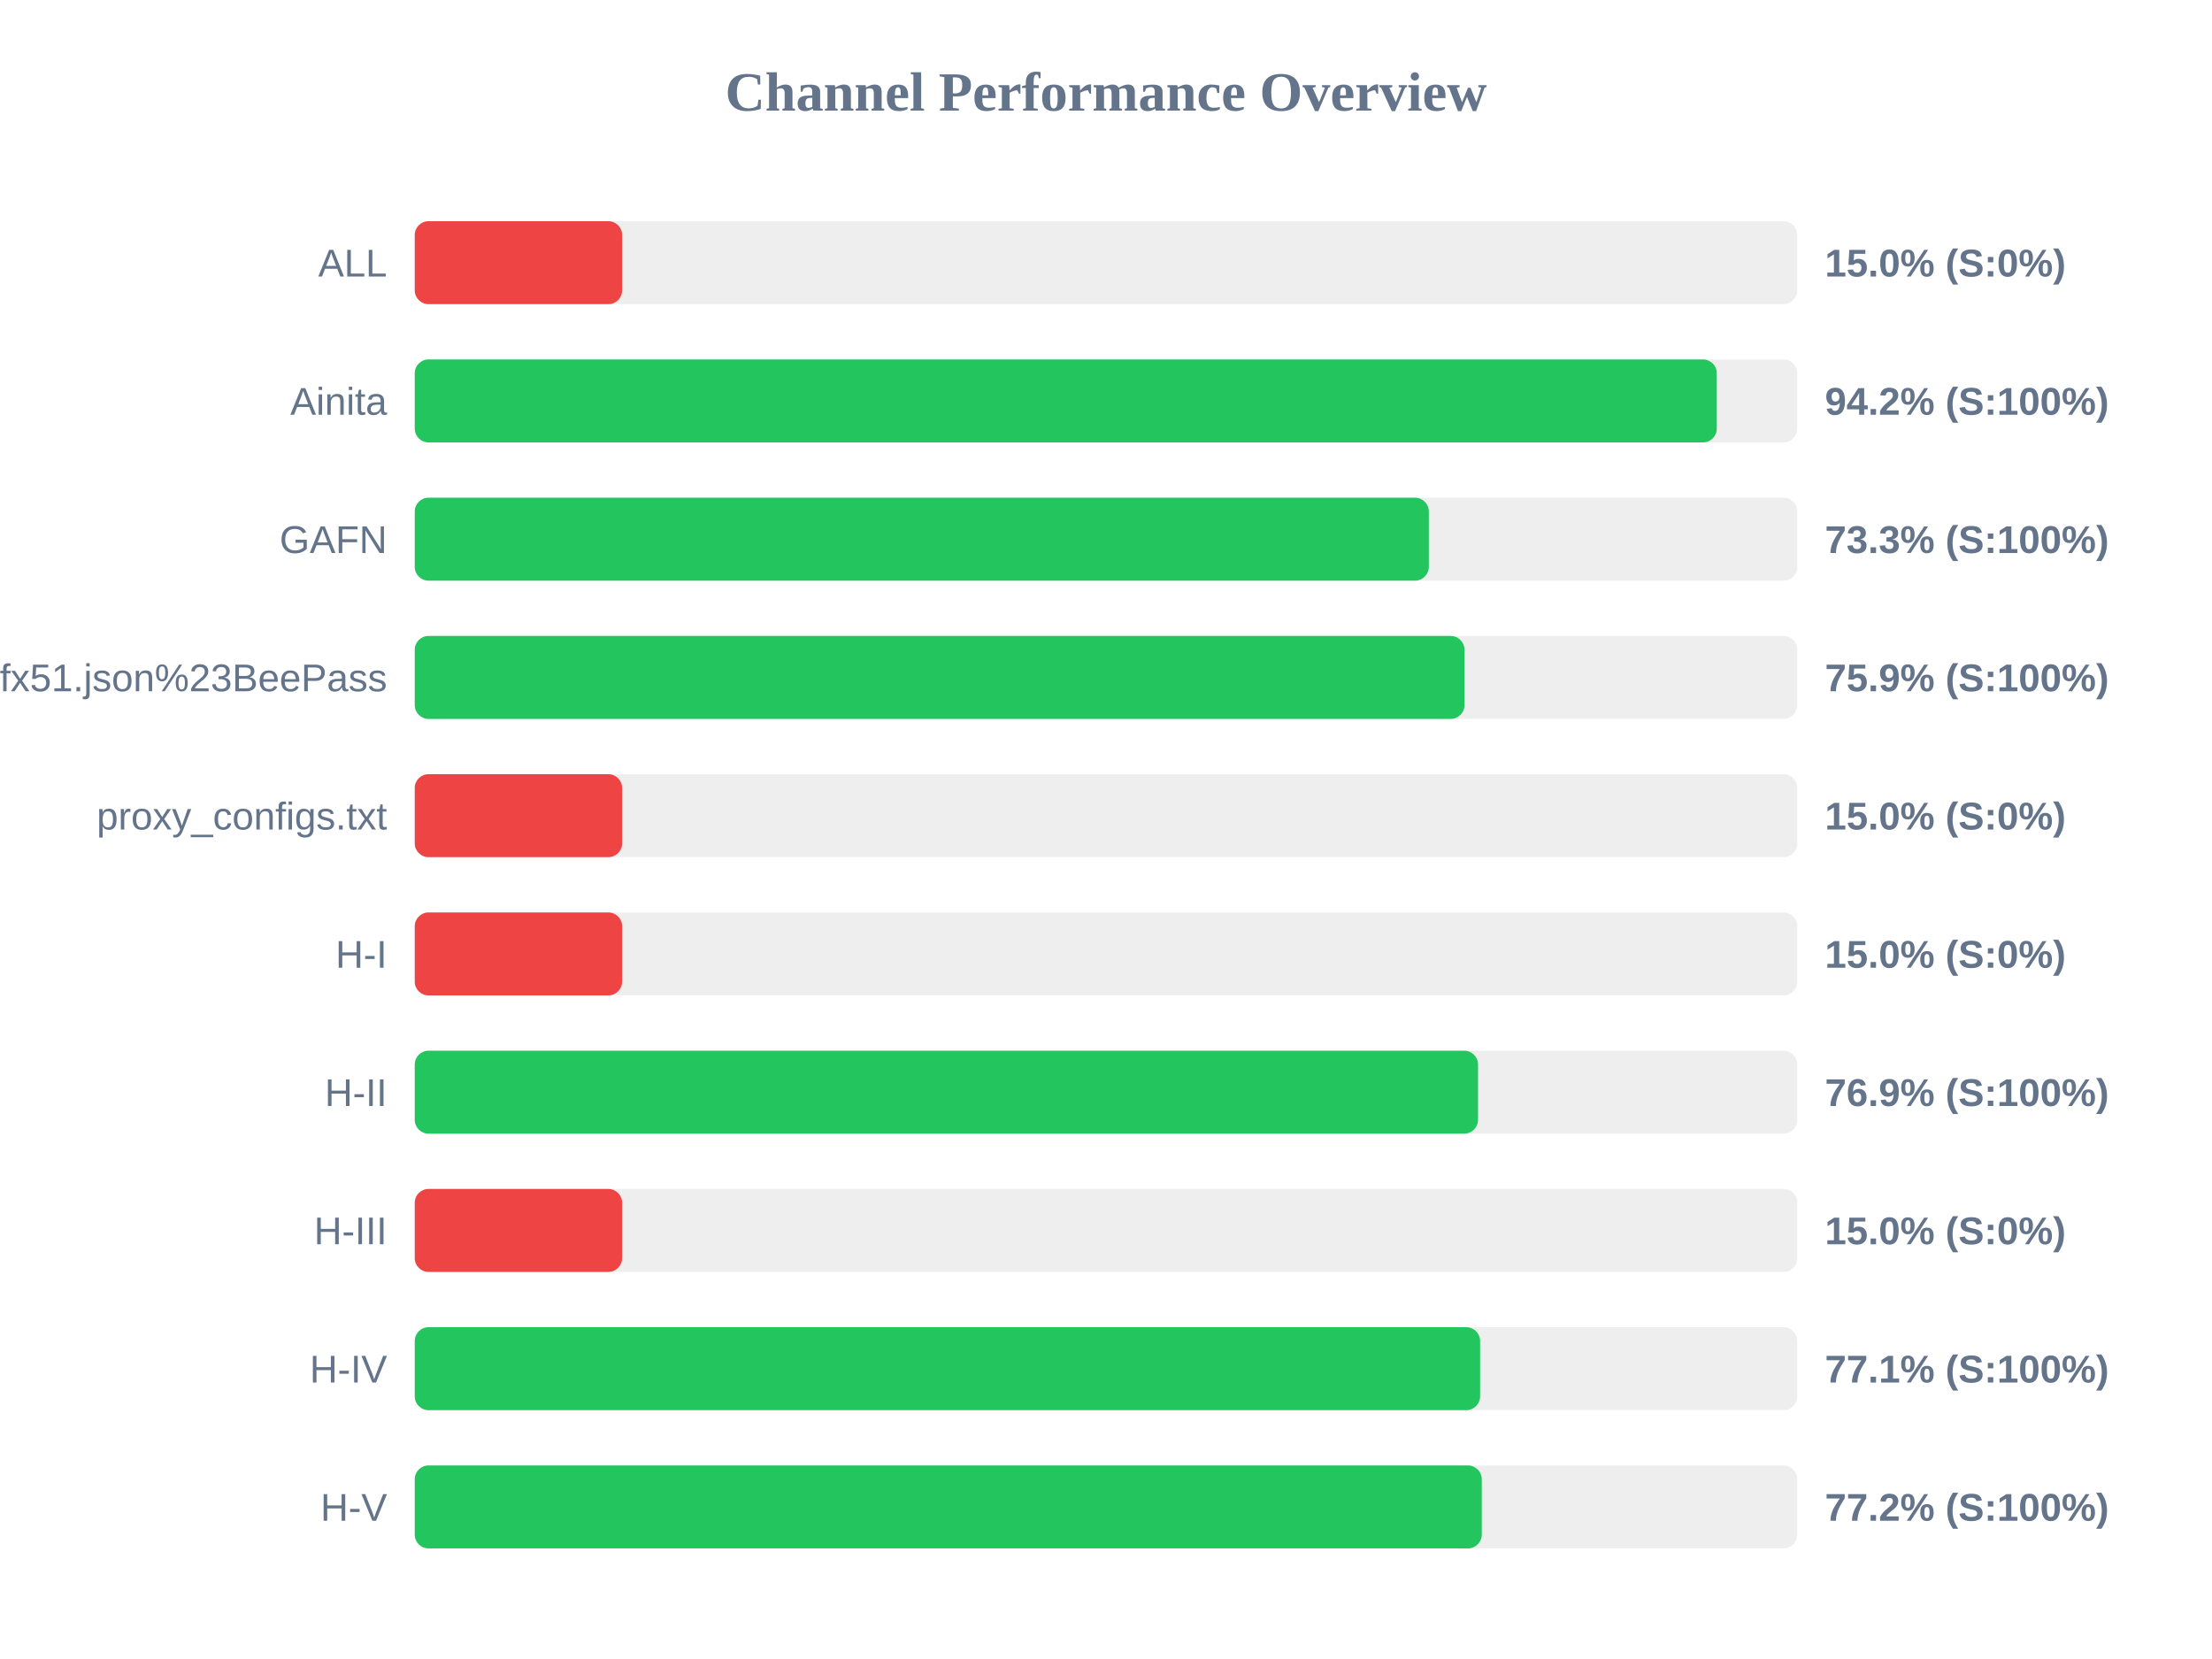
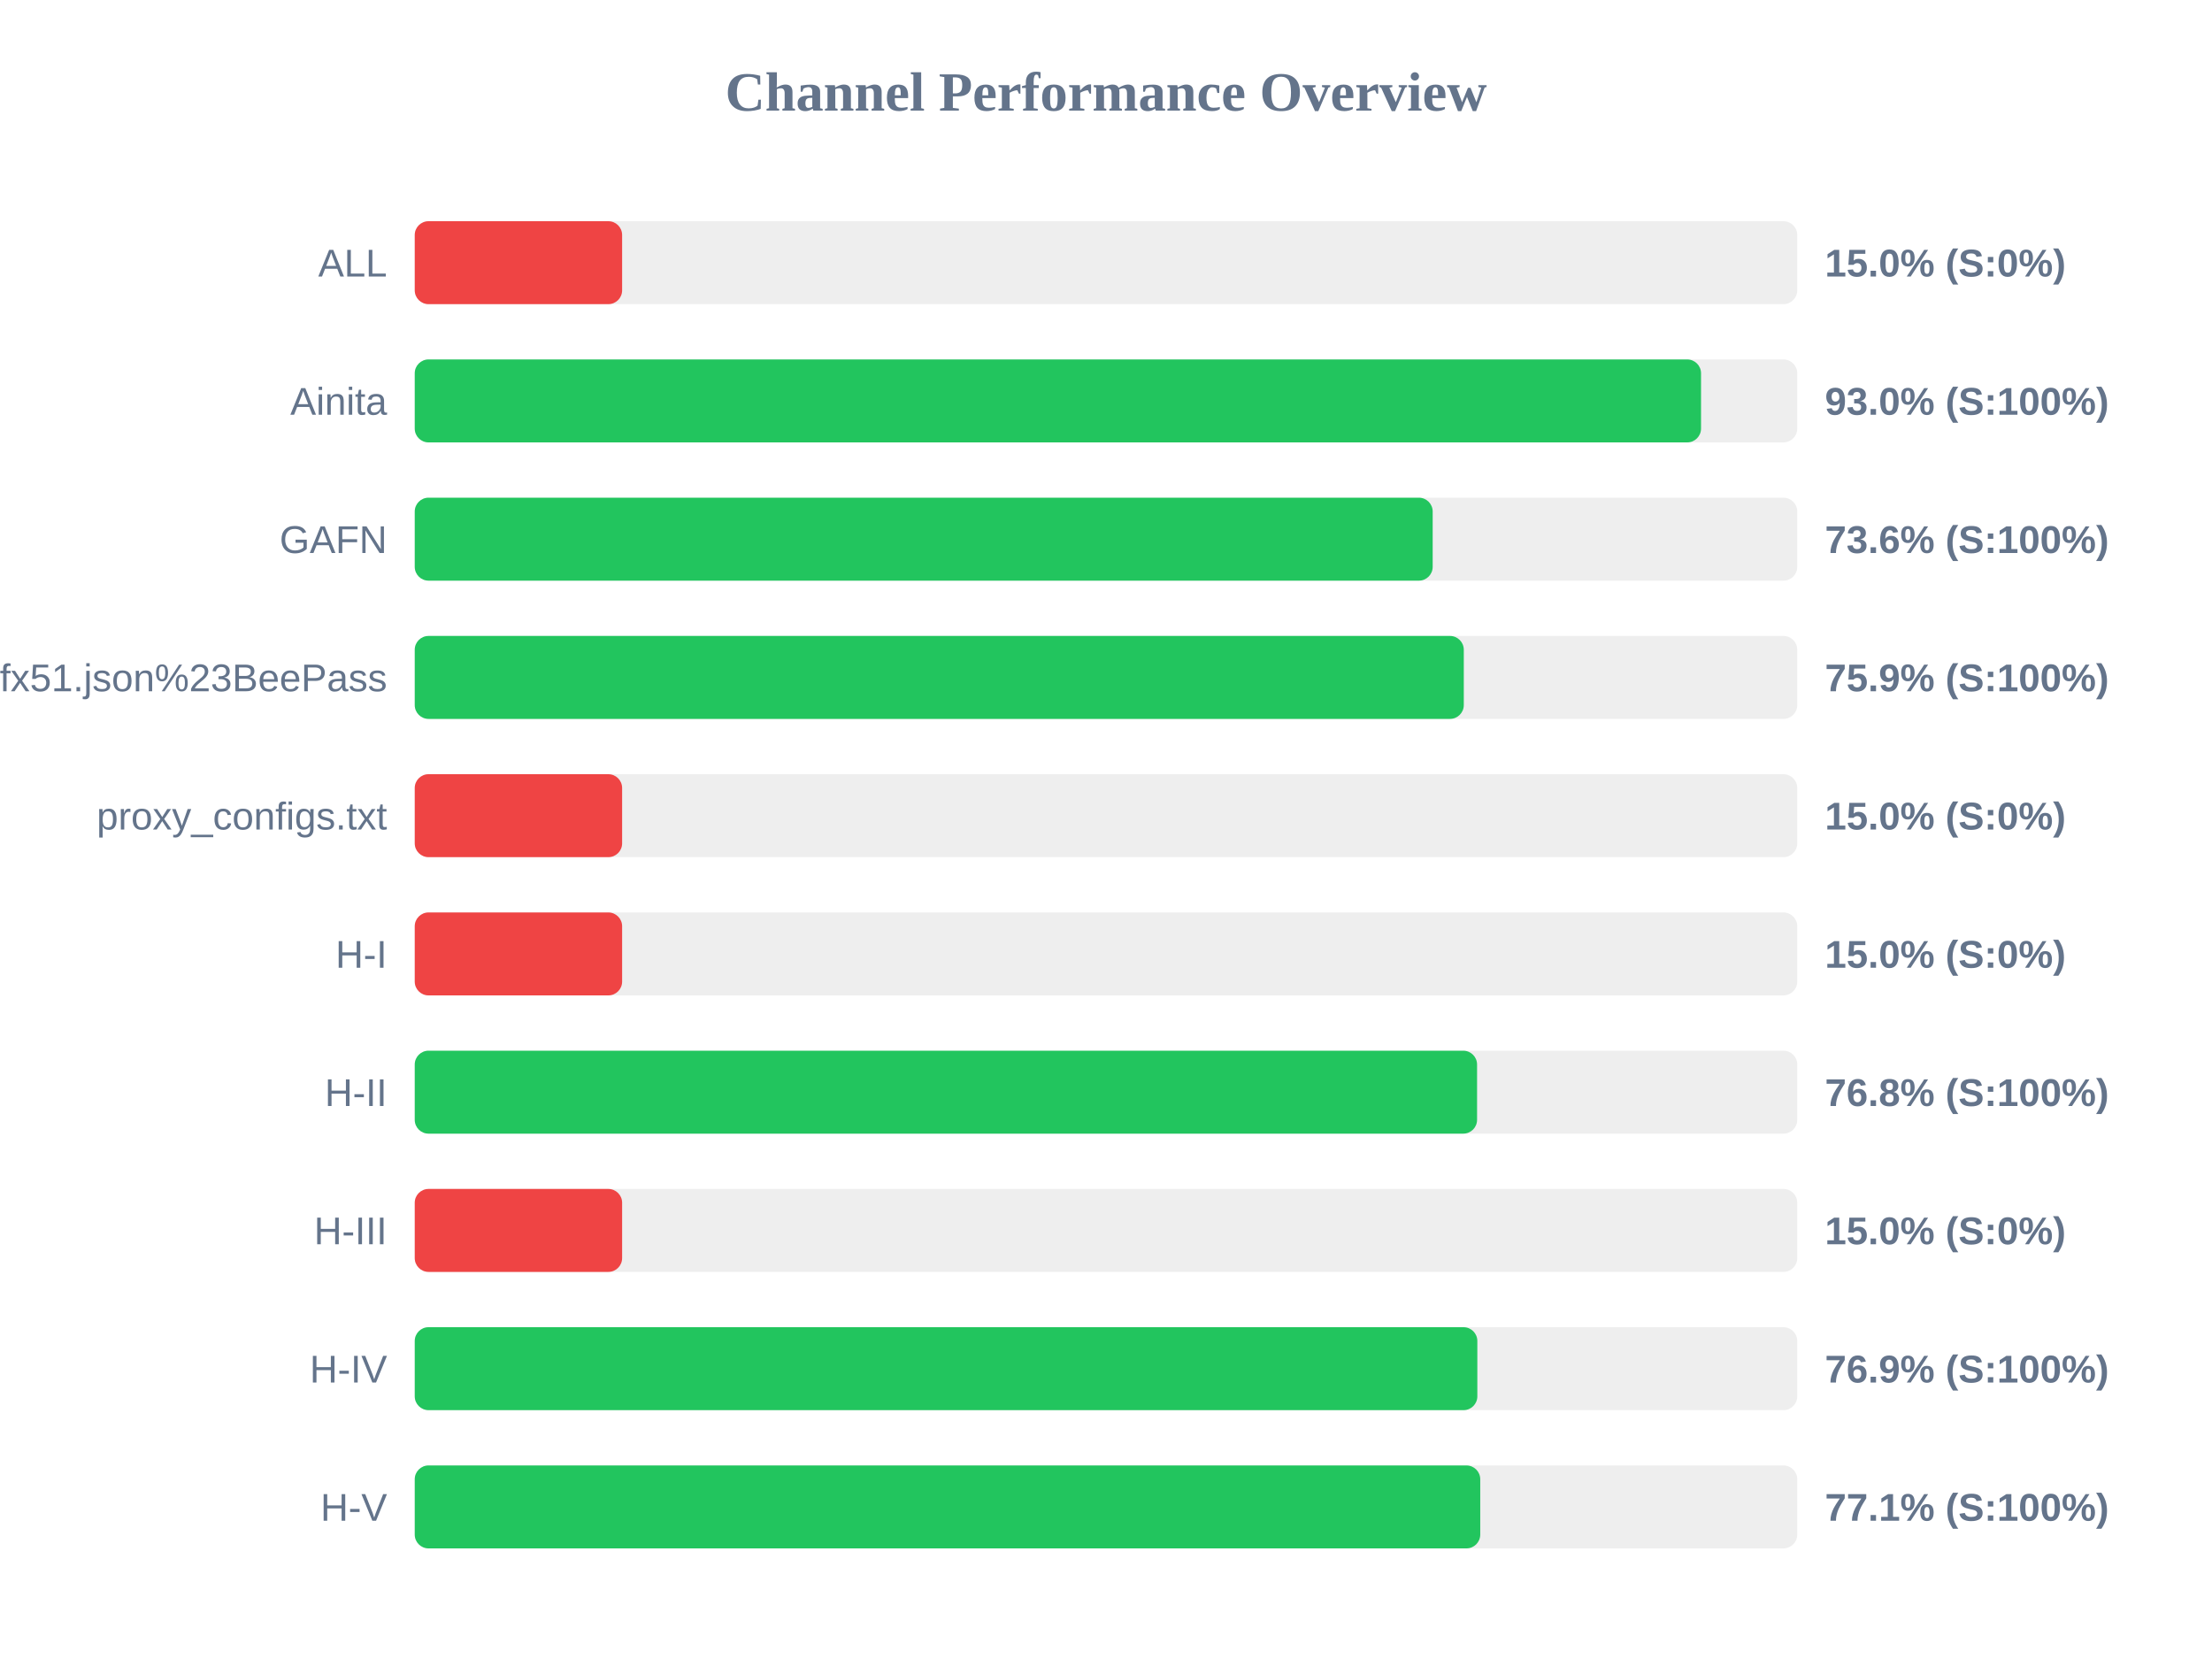
<svg xmlns="http://www.w3.org/2000/svg" width="800" height="600" version="1.1">
  <style>
        .row { font: 14px Arial; fill: #64748b; }
        .score { font: bold 14px Arial; fill: #64748b; }
    </style>
  <text x="400" y="40" text-anchor="middle" font-size="20px" font-weight="bold" fill="#64748b">Channel Performance Overview</text>
  <rect x="150" y="80" width="500" height="30" fill="#eee" rx="5" />
  <rect x="150" y="80" width="75.0" height="30" fill="#ef4444" rx="5" />
  <text x="140" y="100" text-anchor="end" class="row">ALL</text>
  <text x="660" y="100" text-anchor="start" class="score">15.0% (S:0%)</text>
  <rect x="150" y="130" width="500" height="30" fill="#eee" rx="5" />
-   <rect x="150" y="130" width="470.9" height="30" fill="#22c55e" rx="5" />
+   <rect x="150" y="130" width="465.2" height="30" fill="#22c55e" rx="5" />
  <text x="140" y="150" text-anchor="end" class="row">Ainita</text>
-   <text x="660" y="150" text-anchor="start" class="score">94.2% (S:100%)</text>
+   <text x="660" y="150" text-anchor="start" class="score">93.0% (S:100%)</text>
  <rect x="150" y="180" width="500" height="30" fill="#eee" rx="5" />
-   <rect x="150" y="180" width="366.75" height="30" fill="#22c55e" rx="5" />
+   <rect x="150" y="180" width="368.15" height="30" fill="#22c55e" rx="5" />
  <text x="140" y="200" text-anchor="end" class="row">GAFN</text>
-   <text x="660" y="200" text-anchor="start" class="score">73.3% (S:100%)</text>
+   <text x="660" y="200" text-anchor="start" class="score">73.6% (S:100%)</text>
  <rect x="150" y="230" width="500" height="30" fill="#eee" rx="5" />
-   <rect x="150" y="230" width="379.65" height="30" fill="#22c55e" rx="5" />
+   <rect x="150" y="230" width="379.4" height="30" fill="#22c55e" rx="5" />
  <text x="140" y="250" text-anchor="end" class="row">sub?s=ssconf%3A%2F%2Fs3.amazonaws.com%2Fbeedynconprd%2Fzf38bv6oxi1nv3wfkpmxyfl8yj5fargza3foantoalu16vznl0ckxx7bgf1ufx51.json%23BeePass</text>
  <text x="660" y="250" text-anchor="start" class="score">75.9% (S:100%)</text>
  <rect x="150" y="280" width="500" height="30" fill="#eee" rx="5" />
  <rect x="150" y="280" width="75.0" height="30" fill="#ef4444" rx="5" />
  <text x="140" y="300" text-anchor="end" class="row">proxy_configs.txt</text>
  <text x="660" y="300" text-anchor="start" class="score">15.0% (S:0%)</text>
  <rect x="150" y="330" width="500" height="30" fill="#eee" rx="5" />
  <rect x="150" y="330" width="75.0" height="30" fill="#ef4444" rx="5" />
  <text x="140" y="350" text-anchor="end" class="row">H-I</text>
  <text x="660" y="350" text-anchor="start" class="score">15.0% (S:0%)</text>
  <rect x="150" y="380" width="500" height="30" fill="#eee" rx="5" />
-   <rect x="150" y="380" width="384.55" height="30" fill="#22c55e" rx="5" />
+   <rect x="150" y="380" width="384.2" height="30" fill="#22c55e" rx="5" />
  <text x="140" y="400" text-anchor="end" class="row">H-II</text>
-   <text x="660" y="400" text-anchor="start" class="score">76.9% (S:100%)</text>
+   <text x="660" y="400" text-anchor="start" class="score">76.8% (S:100%)</text>
  <rect x="150" y="430" width="500" height="30" fill="#eee" rx="5" />
  <rect x="150" y="430" width="75.0" height="30" fill="#ef4444" rx="5" />
  <text x="140" y="450" text-anchor="end" class="row">H-III</text>
  <text x="660" y="450" text-anchor="start" class="score">15.0% (S:0%)</text>
  <rect x="150" y="480" width="500" height="30" fill="#eee" rx="5" />
-   <rect x="150" y="480" width="385.3" height="30" fill="#22c55e" rx="5" />
+   <rect x="150" y="480" width="384.3" height="30" fill="#22c55e" rx="5" />
  <text x="140" y="500" text-anchor="end" class="row">H-IV</text>
-   <text x="660" y="500" text-anchor="start" class="score">77.1% (S:100%)</text>
+   <text x="660" y="500" text-anchor="start" class="score">76.9% (S:100%)</text>
  <rect x="150" y="530" width="500" height="30" fill="#eee" rx="5" />
-   <rect x="150" y="530" width="385.9" height="30" fill="#22c55e" rx="5" />
+   <rect x="150" y="530" width="385.35" height="30" fill="#22c55e" rx="5" />
  <text x="140" y="550" text-anchor="end" class="row">H-V</text>
-   <text x="660" y="550" text-anchor="start" class="score">77.2% (S:100%)</text>
+   <text x="660" y="550" text-anchor="start" class="score">77.1% (S:100%)</text>
</svg>
